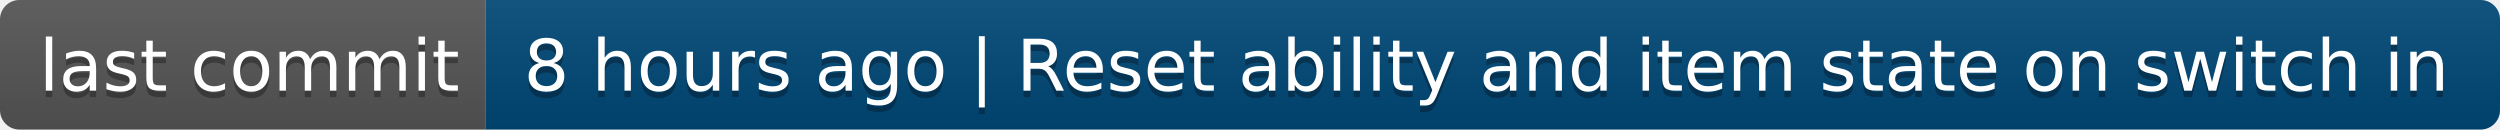
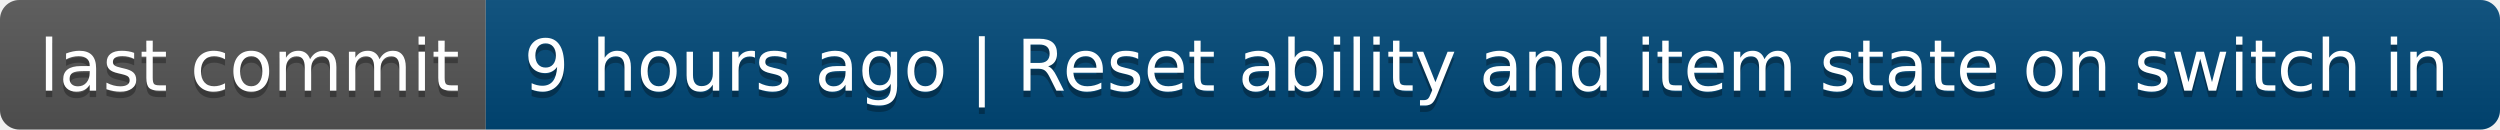
- <svg xmlns="http://www.w3.org/2000/svg" width="386" height="20" role="img" aria-label="last commit: 8 hours ago | Reset ability and item state on switch in">
+ <svg xmlns="http://www.w3.org/2000/svg" width="386" height="20" role="img" aria-label="last commit: 9 hours ago | Reset ability and item state on switch in">
  <linearGradient id="s" x2="0" y2="100%">
    <stop offset="0" stop-color="#bbb" stop-opacity=".1" />
    <stop offset="1" stop-opacity=".1" />
  </linearGradient>
  <clipPath id="r">
    <rect width="386" height="20" rx="3" fill="#fff" />
  </clipPath>
  <g clip-path="url(#r)">
    <rect width="75" height="20" fill="#555" />
    <rect x="75" width="311" height="20" fill="#004878" />
    <rect width="386" height="20" fill="url(#s)" />
  </g>
  <g fill="#fff" text-anchor="middle" font-family="Verdana,Geneva,DejaVu Sans,sans-serif" text-rendering="geometricPrecision" font-size="110">
    <text aria-hidden="true" x="385" y="150" fill="#010101" fill-opacity=".3" transform="scale(.1)" textLength="650">last commit</text>
    <text x="385" y="140" transform="scale(.1)" fill="#fff" textLength="650">last commit</text>
-     <text aria-hidden="true" x="2295" y="150" fill="#010101" fill-opacity=".3" transform="scale(.1)" textLength="3010">8 hours ago | Reset ability and item state on switch in</text>
-     <text x="2295" y="140" transform="scale(.1)" fill="#fff" textLength="3010">8 hours ago | Reset ability and item state on switch in</text>
+     <text aria-hidden="true" x="2295" y="150" fill="#010101" fill-opacity=".3" transform="scale(.1)" textLength="3010">9 hours ago | Reset ability and item state on switch in</text>
+     <text x="2295" y="140" transform="scale(.1)" fill="#fff" textLength="3010">9 hours ago | Reset ability and item state on switch in</text>
  </g>
</svg>
